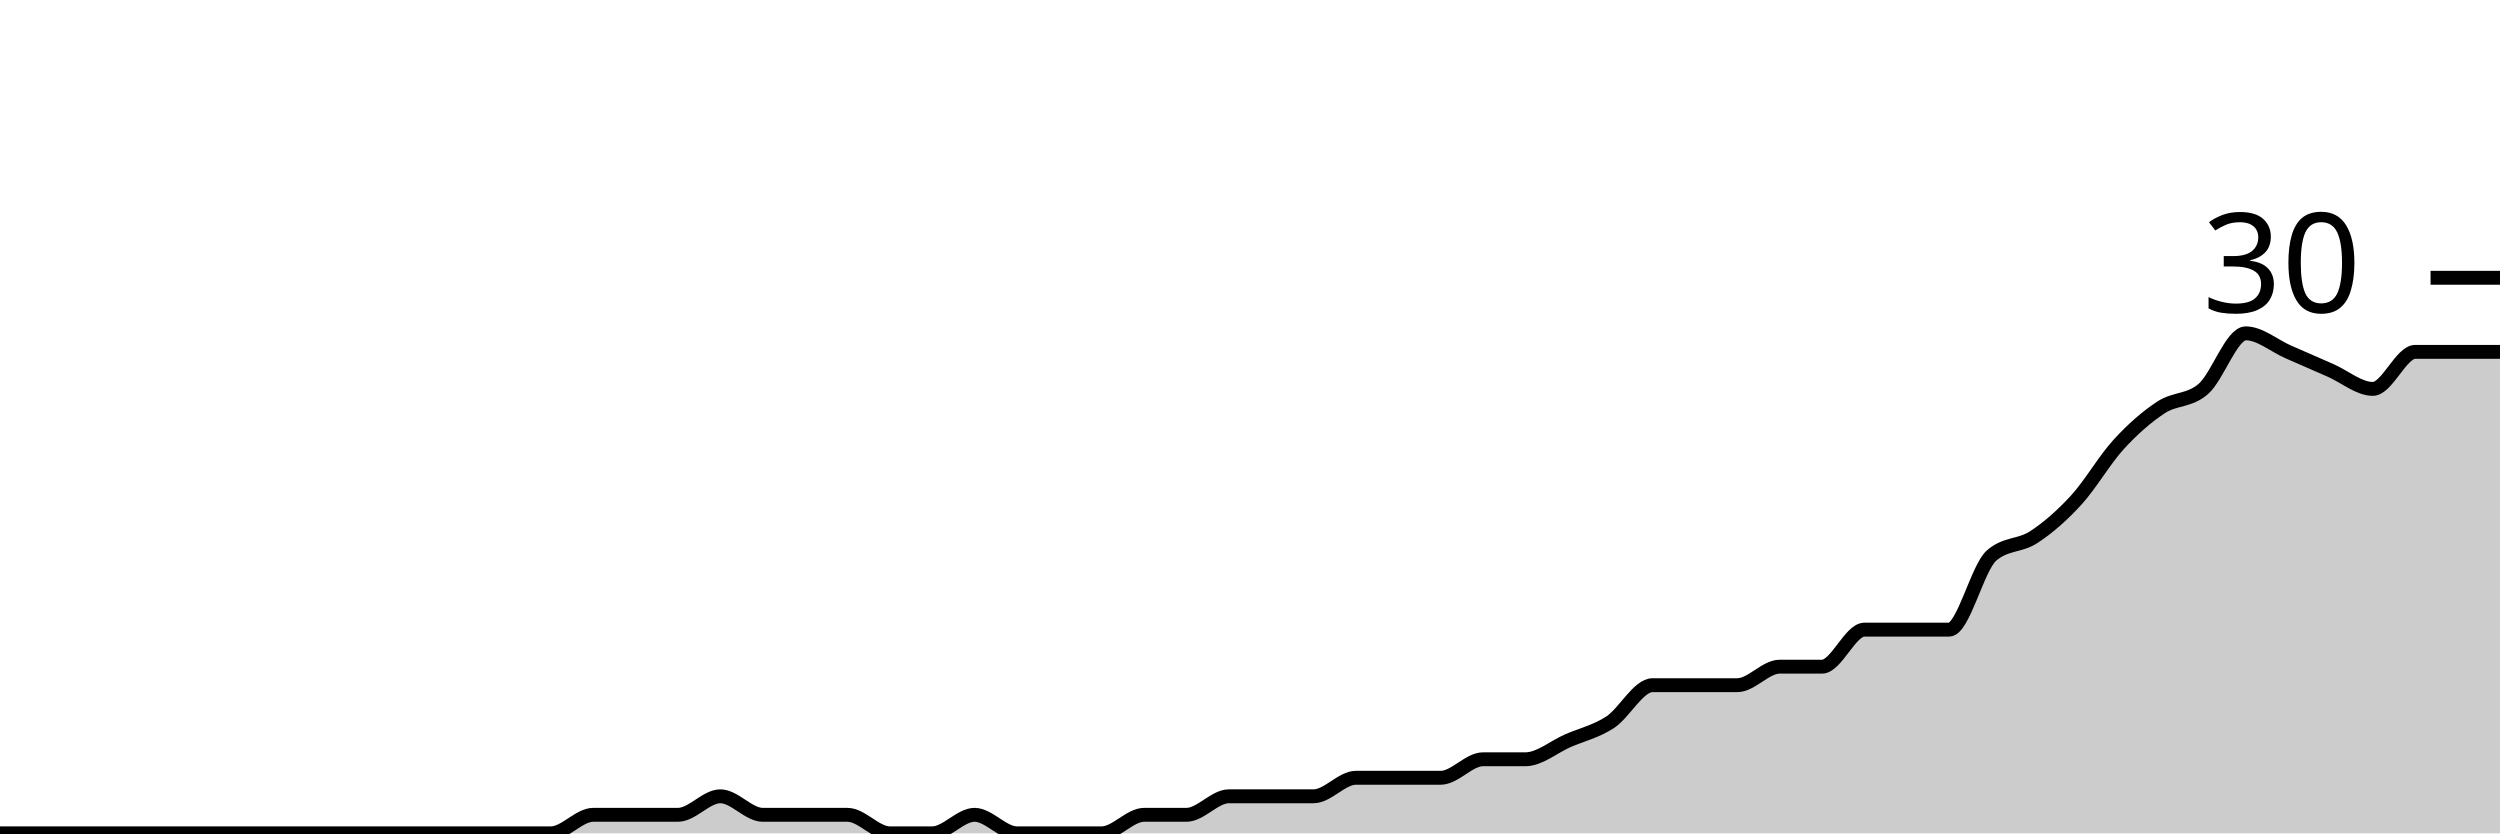
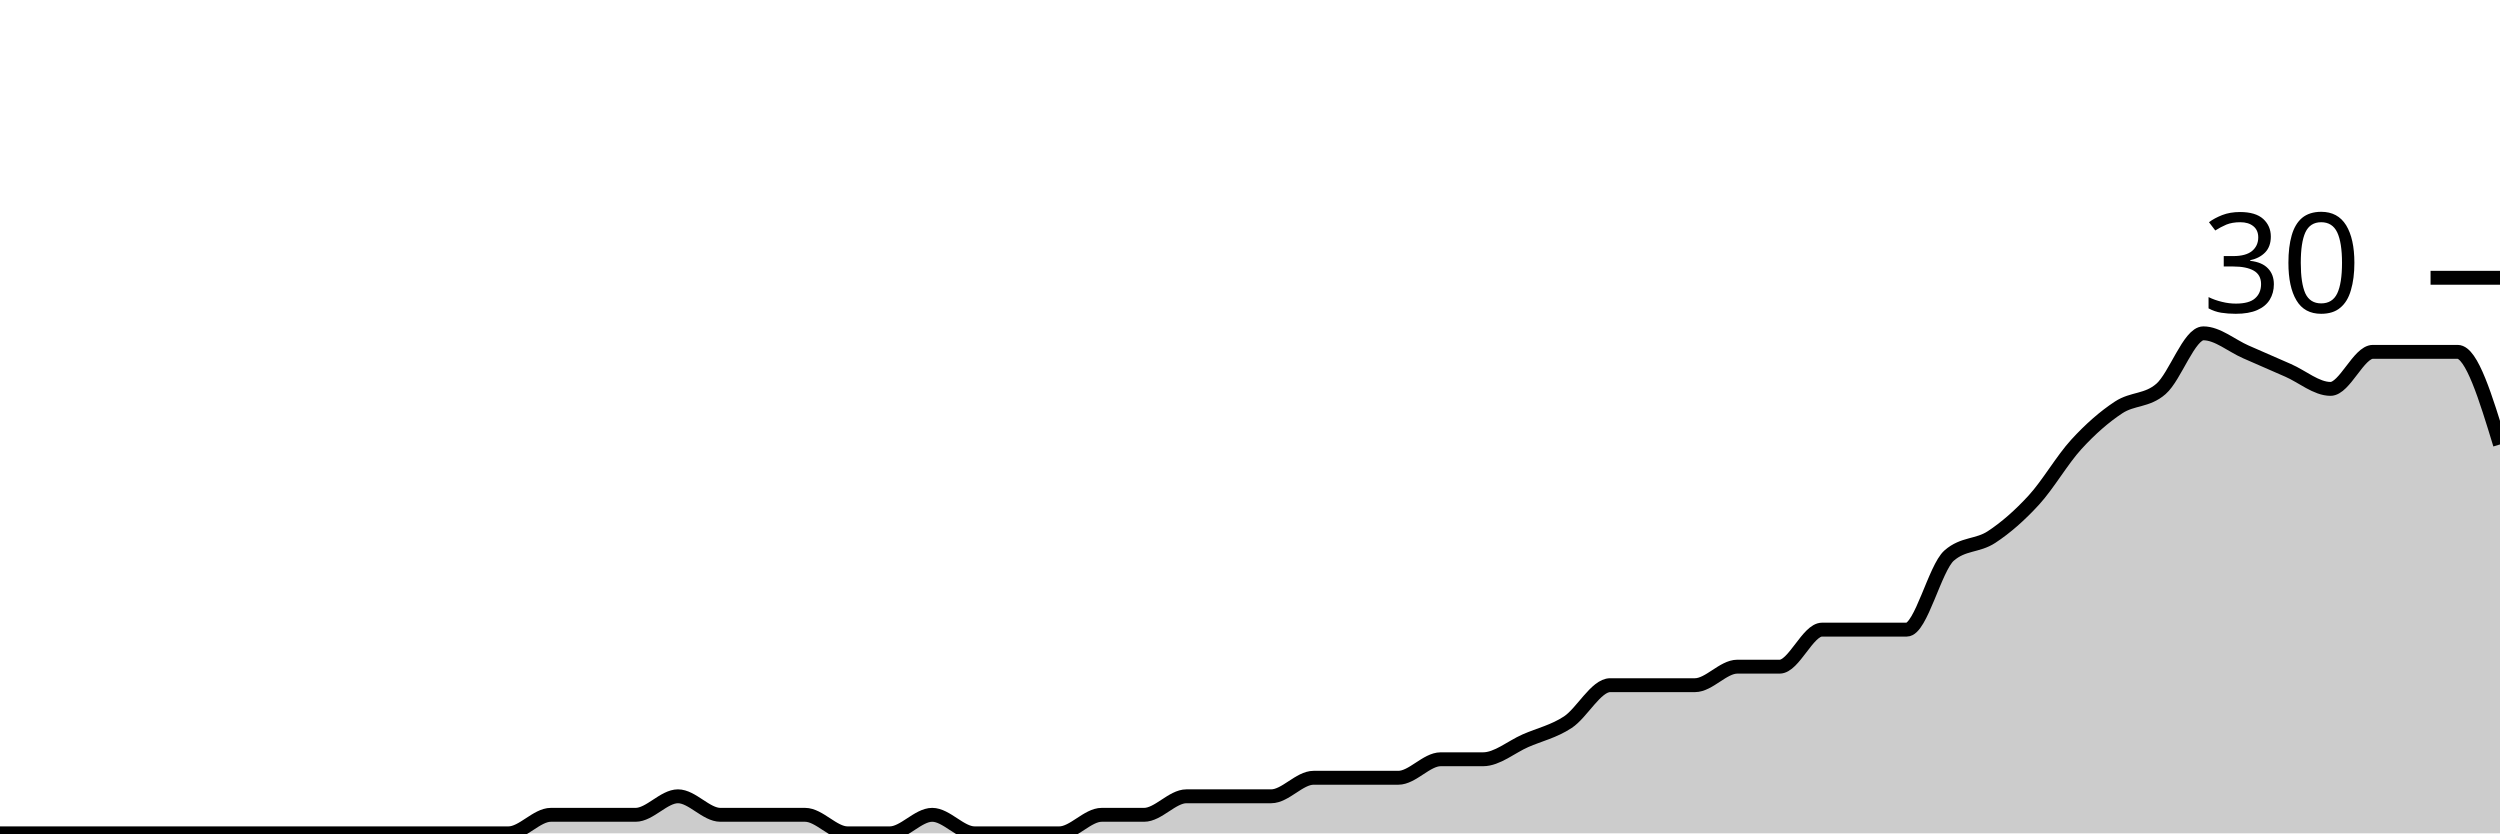
<svg xmlns="http://www.w3.org/2000/svg" viewBox="0 0 180 60">
  <g transform="translate(0,20)">
-     <path class="area" fill="rgba(0, 0, 0, 0.2)" d="M0,40C1.017,40,2.034,40,3.051,40C4.068,40,5.085,40,6.102,40C7.119,40,8.136,40,9.153,40C10.169,40,11.186,40,12.203,40C13.22,40,14.237,40,15.254,40C16.271,40,17.288,40,18.305,40C19.322,40,20.339,40,21.356,40C22.373,40,23.39,40,24.407,40C25.424,40,26.441,40,27.458,40C28.475,40,29.492,40,30.508,40C31.525,40,32.542,40,33.559,40C34.576,40,35.593,40,36.61,40C37.627,40,38.644,40,39.661,40C40.678,40,41.695,38.667,42.712,38.667C43.729,38.667,44.746,38.667,45.763,38.667C46.78,38.667,47.797,38.667,48.814,38.667C49.831,38.667,50.847,37.333,51.864,37.333C52.881,37.333,53.898,38.667,54.915,38.667C55.932,38.667,56.949,38.667,57.966,38.667C58.983,38.667,60,38.667,61.017,38.667C62.034,38.667,63.051,40,64.068,40C65.085,40,66.102,40,67.119,40C68.136,40,69.153,38.667,70.169,38.667C71.186,38.667,72.203,40,73.22,40C74.237,40,75.254,40,76.271,40C77.288,40,78.305,40,79.322,40C80.339,40,81.356,38.667,82.373,38.667C83.39,38.667,84.407,38.667,85.424,38.667C86.441,38.667,87.458,37.333,88.475,37.333C89.492,37.333,90.508,37.333,91.525,37.333C92.542,37.333,93.559,37.333,94.576,37.333C95.593,37.333,96.61,36,97.627,36C98.644,36,99.661,36,100.678,36C101.695,36,102.712,36,103.729,36C104.746,36,105.763,34.667,106.78,34.667C107.797,34.667,108.814,34.667,109.831,34.667C110.847,34.667,111.864,33.778,112.881,33.333C113.898,32.889,114.915,32.667,115.932,32C116.949,31.333,117.966,29.333,118.983,29.333C120,29.333,121.017,29.333,122.034,29.333C123.051,29.333,124.068,29.333,125.085,29.333C126.102,29.333,127.119,28,128.136,28C129.153,28,130.169,28,131.186,28C132.203,28,133.22,25.333,134.237,25.333C135.254,25.333,136.271,25.333,137.288,25.333C138.305,25.333,139.322,25.333,140.339,25.333C141.356,25.333,142.373,20.889,143.39,20C144.407,19.111,145.424,19.333,146.441,18.667C147.458,18,148.475,17.111,149.492,16C150.508,14.889,151.525,13.111,152.542,12C153.559,10.889,154.576,10,155.593,9.333C156.61,8.667,157.627,8.889,158.644,8C159.661,7.111,160.678,4,161.695,4C162.712,4,163.729,4.889,164.746,5.333C165.763,5.778,166.78,6.222,167.797,6.667C168.814,7.111,169.831,8,170.847,8C171.864,8,172.881,5.333,173.898,5.333C174.915,5.333,175.932,5.333,176.949,5.333C177.966,5.333,178.983,5.333,180,5.333L180,40C178.983,40,177.966,40,176.949,40C175.932,40,174.915,40,173.898,40C172.881,40,171.864,40,170.847,40C169.831,40,168.814,40,167.797,40C166.78,40,165.763,40,164.746,40C163.729,40,162.712,40,161.695,40C160.678,40,159.661,40,158.644,40C157.627,40,156.61,40,155.593,40C154.576,40,153.559,40,152.542,40C151.525,40,150.508,40,149.492,40C148.475,40,147.458,40,146.441,40C145.424,40,144.407,40,143.39,40C142.373,40,141.356,40,140.339,40C139.322,40,138.305,40,137.288,40C136.271,40,135.254,40,134.237,40C133.22,40,132.203,40,131.186,40C130.169,40,129.153,40,128.136,40C127.119,40,126.102,40,125.085,40C124.068,40,123.051,40,122.034,40C121.017,40,120,40,118.983,40C117.966,40,116.949,40,115.932,40C114.915,40,113.898,40,112.881,40C111.864,40,110.847,40,109.831,40C108.814,40,107.797,40,106.78,40C105.763,40,104.746,40,103.729,40C102.712,40,101.695,40,100.678,40C99.661,40,98.644,40,97.627,40C96.61,40,95.593,40,94.576,40C93.559,40,92.542,40,91.525,40C90.508,40,89.492,40,88.475,40C87.458,40,86.441,40,85.424,40C84.407,40,83.39,40,82.373,40C81.356,40,80.339,40,79.322,40C78.305,40,77.288,40,76.271,40C75.254,40,74.237,40,73.22,40C72.203,40,71.186,40,70.169,40C69.153,40,68.136,40,67.119,40C66.102,40,65.085,40,64.068,40C63.051,40,62.034,40,61.017,40C60,40,58.983,40,57.966,40C56.949,40,55.932,40,54.915,40C53.898,40,52.881,40,51.864,40C50.847,40,49.831,40,48.814,40C47.797,40,46.78,40,45.763,40C44.746,40,43.729,40,42.712,40C41.695,40,40.678,40,39.661,40C38.644,40,37.627,40,36.61,40C35.593,40,34.576,40,33.559,40C32.542,40,31.525,40,30.508,40C29.492,40,28.475,40,27.458,40C26.441,40,25.424,40,24.407,40C23.39,40,22.373,40,21.356,40C20.339,40,19.322,40,18.305,40C17.288,40,16.271,40,15.254,40C14.237,40,13.22,40,12.203,40C11.186,40,10.169,40,9.153,40C8.136,40,7.119,40,6.102,40C5.085,40,4.068,40,3.051,40C2.034,40,1.017,40,0,40Z" />
-     <path class="line" stroke="black" fill="none" d="M0,40C1.017,40,2.034,40,3.051,40C4.068,40,5.085,40,6.102,40C7.119,40,8.136,40,9.153,40C10.169,40,11.186,40,12.203,40C13.22,40,14.237,40,15.254,40C16.271,40,17.288,40,18.305,40C19.322,40,20.339,40,21.356,40C22.373,40,23.39,40,24.407,40C25.424,40,26.441,40,27.458,40C28.475,40,29.492,40,30.508,40C31.525,40,32.542,40,33.559,40C34.576,40,35.593,40,36.61,40C37.627,40,38.644,40,39.661,40C40.678,40,41.695,38.667,42.712,38.667C43.729,38.667,44.746,38.667,45.763,38.667C46.78,38.667,47.797,38.667,48.814,38.667C49.831,38.667,50.847,37.333,51.864,37.333C52.881,37.333,53.898,38.667,54.915,38.667C55.932,38.667,56.949,38.667,57.966,38.667C58.983,38.667,60,38.667,61.017,38.667C62.034,38.667,63.051,40,64.068,40C65.085,40,66.102,40,67.119,40C68.136,40,69.153,38.667,70.169,38.667C71.186,38.667,72.203,40,73.22,40C74.237,40,75.254,40,76.271,40C77.288,40,78.305,40,79.322,40C80.339,40,81.356,38.667,82.373,38.667C83.39,38.667,84.407,38.667,85.424,38.667C86.441,38.667,87.458,37.333,88.475,37.333C89.492,37.333,90.508,37.333,91.525,37.333C92.542,37.333,93.559,37.333,94.576,37.333C95.593,37.333,96.61,36,97.627,36C98.644,36,99.661,36,100.678,36C101.695,36,102.712,36,103.729,36C104.746,36,105.763,34.667,106.78,34.667C107.797,34.667,108.814,34.667,109.831,34.667C110.847,34.667,111.864,33.778,112.881,33.333C113.898,32.889,114.915,32.667,115.932,32C116.949,31.333,117.966,29.333,118.983,29.333C120,29.333,121.017,29.333,122.034,29.333C123.051,29.333,124.068,29.333,125.085,29.333C126.102,29.333,127.119,28,128.136,28C129.153,28,130.169,28,131.186,28C132.203,28,133.22,25.333,134.237,25.333C135.254,25.333,136.271,25.333,137.288,25.333C138.305,25.333,139.322,25.333,140.339,25.333C141.356,25.333,142.373,20.889,143.39,20C144.407,19.111,145.424,19.333,146.441,18.667C147.458,18,148.475,17.111,149.492,16C150.508,14.889,151.525,13.111,152.542,12C153.559,10.889,154.576,10,155.593,9.333C156.61,8.667,157.627,8.889,158.644,8C159.661,7.111,160.678,4,161.695,4C162.712,4,163.729,4.889,164.746,5.333C165.763,5.778,166.78,6.222,167.797,6.667C168.814,7.111,169.831,8,170.847,8C171.864,8,172.881,5.333,173.898,5.333C174.915,5.333,175.932,5.333,176.949,5.333C177.966,5.333,178.983,5.333,180,5.333" />
+     <path class="area" fill="rgba(0, 0, 0, 0.2)" d="M0,40C1.017,40,2.034,40,3.051,40C4.068,40,5.085,40,6.102,40C7.119,40,8.136,40,9.153,40C10.169,40,11.186,40,12.203,40C13.22,40,14.237,40,15.254,40C16.271,40,17.288,40,18.305,40C19.322,40,20.339,40,21.356,40C22.373,40,23.39,40,24.407,40C25.424,40,26.441,40,27.458,40C28.475,40,29.492,40,30.508,40C31.525,40,32.542,40,33.559,40C34.576,40,35.593,40,36.61,40C37.627,40,38.644,38.667,39.661,38.667C40.678,38.667,41.695,38.667,42.712,38.667C43.729,38.667,44.746,38.667,45.763,38.667C46.78,38.667,47.797,37.333,48.814,37.333C49.831,37.333,50.847,38.667,51.864,38.667C52.881,38.667,53.898,38.667,54.915,38.667C55.932,38.667,56.949,38.667,57.966,38.667C58.983,38.667,60,40,61.017,40C62.034,40,63.051,40,64.068,40C65.085,40,66.102,38.667,67.119,38.667C68.136,38.667,69.153,40,70.169,40C71.186,40,72.203,40,73.22,40C74.237,40,75.254,40,76.271,40C77.288,40,78.305,38.667,79.322,38.667C80.339,38.667,81.356,38.667,82.373,38.667C83.39,38.667,84.407,37.333,85.424,37.333C86.441,37.333,87.458,37.333,88.475,37.333C89.492,37.333,90.508,37.333,91.525,37.333C92.542,37.333,93.559,36,94.576,36C95.593,36,96.61,36,97.627,36C98.644,36,99.661,36,100.678,36C101.695,36,102.712,34.667,103.729,34.667C104.746,34.667,105.763,34.667,106.78,34.667C107.797,34.667,108.814,33.778,109.831,33.333C110.847,32.889,111.864,32.667,112.881,32C113.898,31.333,114.915,29.333,115.932,29.333C116.949,29.333,117.966,29.333,118.983,29.333C120,29.333,121.017,29.333,122.034,29.333C123.051,29.333,124.068,28,125.085,28C126.102,28,127.119,28,128.136,28C129.153,28,130.169,25.333,131.186,25.333C132.203,25.333,133.22,25.333,134.237,25.333C135.254,25.333,136.271,25.333,137.288,25.333C138.305,25.333,139.322,20.889,140.339,20C141.356,19.111,142.373,19.333,143.39,18.667C144.407,18,145.424,17.111,146.441,16C147.458,14.889,148.475,13.111,149.492,12C150.508,10.889,151.525,10,152.542,9.333C153.559,8.667,154.576,8.889,155.593,8C156.61,7.111,157.627,4,158.644,4C159.661,4,160.678,4.889,161.695,5.333C162.712,5.778,163.729,6.222,164.746,6.667C165.763,7.111,166.78,8,167.797,8C168.814,8,169.831,5.333,170.847,5.333C171.864,5.333,172.881,5.333,173.898,5.333C174.915,5.333,175.932,5.333,176.949,5.333C177.966,5.333,178.983,8.667,180,12L180,40C178.983,40,177.966,40,176.949,40C175.932,40,174.915,40,173.898,40C172.881,40,171.864,40,170.847,40C169.831,40,168.814,40,167.797,40C166.78,40,165.763,40,164.746,40C163.729,40,162.712,40,161.695,40C160.678,40,159.661,40,158.644,40C157.627,40,156.61,40,155.593,40C154.576,40,153.559,40,152.542,40C151.525,40,150.508,40,149.492,40C148.475,40,147.458,40,146.441,40C145.424,40,144.407,40,143.39,40C142.373,40,141.356,40,140.339,40C139.322,40,138.305,40,137.288,40C136.271,40,135.254,40,134.237,40C133.22,40,132.203,40,131.186,40C130.169,40,129.153,40,128.136,40C127.119,40,126.102,40,125.085,40C124.068,40,123.051,40,122.034,40C121.017,40,120,40,118.983,40C117.966,40,116.949,40,115.932,40C114.915,40,113.898,40,112.881,40C111.864,40,110.847,40,109.831,40C108.814,40,107.797,40,106.78,40C105.763,40,104.746,40,103.729,40C102.712,40,101.695,40,100.678,40C99.661,40,98.644,40,97.627,40C96.61,40,95.593,40,94.576,40C93.559,40,92.542,40,91.525,40C90.508,40,89.492,40,88.475,40C87.458,40,86.441,40,85.424,40C84.407,40,83.39,40,82.373,40C81.356,40,80.339,40,79.322,40C78.305,40,77.288,40,76.271,40C75.254,40,74.237,40,73.22,40C72.203,40,71.186,40,70.169,40C69.153,40,68.136,40,67.119,40C66.102,40,65.085,40,64.068,40C63.051,40,62.034,40,61.017,40C60,40,58.983,40,57.966,40C56.949,40,55.932,40,54.915,40C53.898,40,52.881,40,51.864,40C50.847,40,49.831,40,48.814,40C47.797,40,46.78,40,45.763,40C44.746,40,43.729,40,42.712,40C41.695,40,40.678,40,39.661,40C38.644,40,37.627,40,36.61,40C35.593,40,34.576,40,33.559,40C32.542,40,31.525,40,30.508,40C29.492,40,28.475,40,27.458,40C26.441,40,25.424,40,24.407,40C23.39,40,22.373,40,21.356,40C20.339,40,19.322,40,18.305,40C17.288,40,16.271,40,15.254,40C14.237,40,13.22,40,12.203,40C11.186,40,10.169,40,9.153,40C8.136,40,7.119,40,6.102,40C5.085,40,4.068,40,3.051,40C2.034,40,1.017,40,0,40Z" />
+     <path class="line" stroke="black" fill="none" d="M0,40C1.017,40,2.034,40,3.051,40C4.068,40,5.085,40,6.102,40C7.119,40,8.136,40,9.153,40C10.169,40,11.186,40,12.203,40C13.22,40,14.237,40,15.254,40C16.271,40,17.288,40,18.305,40C19.322,40,20.339,40,21.356,40C22.373,40,23.39,40,24.407,40C25.424,40,26.441,40,27.458,40C28.475,40,29.492,40,30.508,40C31.525,40,32.542,40,33.559,40C34.576,40,35.593,40,36.61,40C37.627,40,38.644,38.667,39.661,38.667C40.678,38.667,41.695,38.667,42.712,38.667C43.729,38.667,44.746,38.667,45.763,38.667C46.78,38.667,47.797,37.333,48.814,37.333C49.831,37.333,50.847,38.667,51.864,38.667C52.881,38.667,53.898,38.667,54.915,38.667C55.932,38.667,56.949,38.667,57.966,38.667C58.983,38.667,60,40,61.017,40C62.034,40,63.051,40,64.068,40C65.085,40,66.102,38.667,67.119,38.667C68.136,38.667,69.153,40,70.169,40C71.186,40,72.203,40,73.22,40C74.237,40,75.254,40,76.271,40C77.288,40,78.305,38.667,79.322,38.667C80.339,38.667,81.356,38.667,82.373,38.667C83.39,38.667,84.407,37.333,85.424,37.333C86.441,37.333,87.458,37.333,88.475,37.333C89.492,37.333,90.508,37.333,91.525,37.333C92.542,37.333,93.559,36,94.576,36C95.593,36,96.61,36,97.627,36C98.644,36,99.661,36,100.678,36C101.695,36,102.712,34.667,103.729,34.667C104.746,34.667,105.763,34.667,106.78,34.667C107.797,34.667,108.814,33.778,109.831,33.333C110.847,32.889,111.864,32.667,112.881,32C113.898,31.333,114.915,29.333,115.932,29.333C116.949,29.333,117.966,29.333,118.983,29.333C120,29.333,121.017,29.333,122.034,29.333C123.051,29.333,124.068,28,125.085,28C126.102,28,127.119,28,128.136,28C129.153,28,130.169,25.333,131.186,25.333C132.203,25.333,133.22,25.333,134.237,25.333C135.254,25.333,136.271,25.333,137.288,25.333C138.305,25.333,139.322,20.889,140.339,20C141.356,19.111,142.373,19.333,143.39,18.667C144.407,18,145.424,17.111,146.441,16C147.458,14.889,148.475,13.111,149.492,12C150.508,10.889,151.525,10,152.542,9.333C153.559,8.667,154.576,8.889,155.593,8C156.61,7.111,157.627,4,158.644,4C159.661,4,160.678,4.889,161.695,5.333C162.712,5.778,163.729,6.222,164.746,6.667C165.763,7.111,166.78,8,167.797,8C168.814,8,169.831,5.333,170.847,5.333C171.864,5.333,172.881,5.333,173.898,5.333C174.915,5.333,175.932,5.333,176.949,5.333C177.966,5.333,178.983,8.667,180,12" />
    <path class="axis-ceiling" stroke-width="1" stroke="black" fill="none" d="M175,0L180,0" />
    <text class="axis-ceiling-label" font-family="sans-serif" text-anchor="end" font-size="10px" x="170" y="2.5">30</text>
  </g>
</svg>
